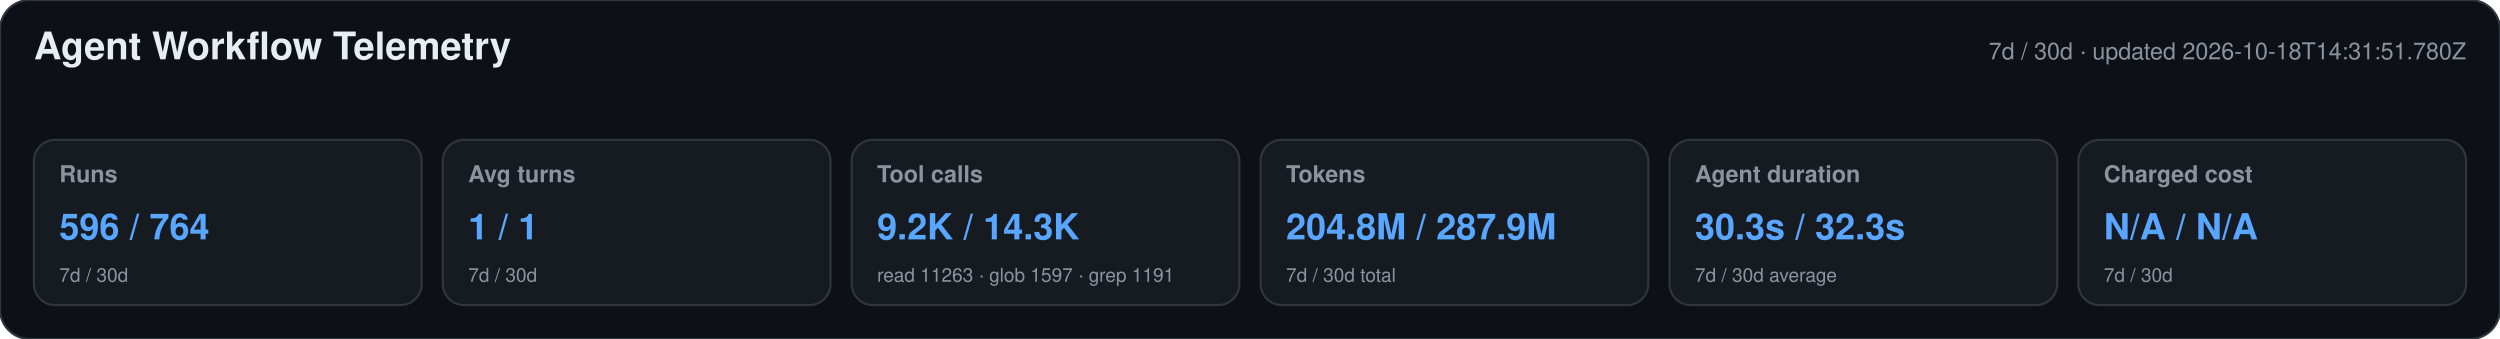
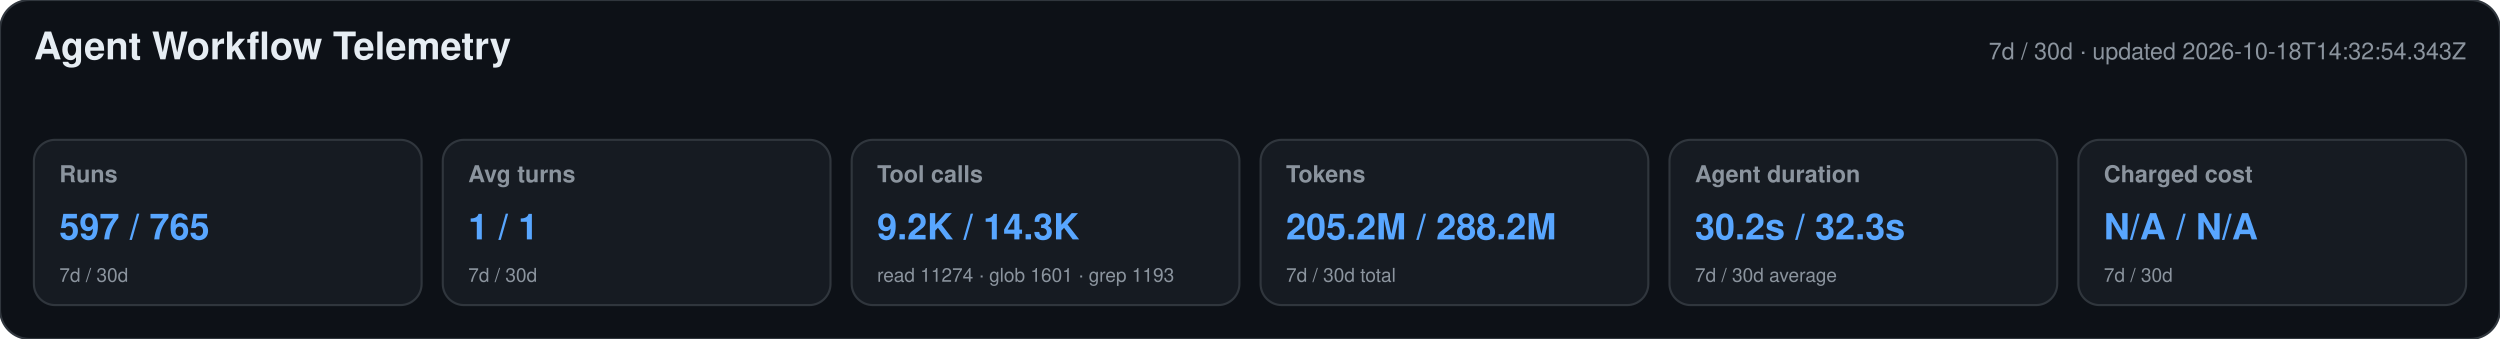
<svg xmlns="http://www.w3.org/2000/svg" width="1180" height="160" viewBox="0 0 1180 160" role="img" aria-labelledby="title desc">
  <style>text{font-family:-apple-system,BlinkMacSystemFont,"Segoe UI",Helvetica,Arial,sans-serif}.heading{font-size:18px;font-weight:650;fill:#e6edf3}.meta,.label,.secondary{fill:#8b949e}.meta,.label{font-size:11px}.label{font-weight:600}.primary{font-size:17px;font-weight:700;fill:#58a6ff}.secondary{font-size:9px}</style>
  <rect width="1180" height="160" rx="14" fill="#0d1117" stroke="#30363d" />
  <text x="16" y="28" class="heading">Agent Workflow Telemetry</text>
-   <text x="1164" y="28" text-anchor="end" class="meta">7d / 30d · updated 2026-10-18T14:31:51.780Z</text>
+   <text x="1164" y="28" text-anchor="end" class="meta">7d / 30d · updated 2026-10-18T14:32:54.343Z</text>
  <g>
    <rect x="16" y="66" width="183" height="78" rx="10" fill="#161b22" stroke="#30363d" />
    <text x="28" y="86" class="label">Runs</text>
-     <text x="28" y="113" class="primary">596 / 764</text>
+     <text x="28" y="113" class="primary">597 / 765</text>
    <text x="28" y="133" class="secondary">7d / 30d</text>
  </g>
  <g>
    <rect x="209" y="66" width="183" height="78" rx="10" fill="#161b22" stroke="#30363d" />
    <text x="221" y="86" class="label">Avg turns</text>
    <text x="221" y="113" class="primary">1 / 1</text>
    <text x="221" y="133" class="secondary">7d / 30d</text>
  </g>
  <g>
    <rect x="402" y="66" width="183" height="78" rx="10" fill="#161b22" stroke="#30363d" />
    <text x="414" y="86" class="label">Tool calls</text>
    <text x="414" y="113" class="primary">9.2K / 14.3K</text>
-     <text x="414" y="133" class="secondary">read 11263 · glob 1597 · grep 1191</text>
+     <text x="414" y="133" class="secondary">read 11274 · glob 1601 · grep 1193</text>
  </g>
  <g>
    <rect x="595" y="66" width="183" height="78" rx="10" fill="#161b22" stroke="#30363d" />
    <text x="607" y="86" class="label">Tokens</text>
-     <text x="607" y="113" class="primary">204.8M / 287.9M</text>
+     <text x="607" y="113" class="primary">205.2M / 288.2M</text>
    <text x="607" y="133" class="secondary">7d / 30d total</text>
  </g>
  <g>
    <rect x="788" y="66" width="183" height="78" rx="10" fill="#161b22" stroke="#30363d" />
    <text x="800" y="86" class="label">Agent duration</text>
-     <text x="800" y="113" class="primary">30.3s / 32.3s</text>
+     <text x="800" y="113" class="primary">30.2s / 32.3s</text>
    <text x="800" y="133" class="secondary">7d / 30d average</text>
  </g>
  <g>
    <rect x="981" y="66" width="183" height="78" rx="10" fill="#161b22" stroke="#30363d" />
    <text x="993" y="86" class="label">Charged cost</text>
    <text x="993" y="113" class="primary">N/A / N/A</text>
    <text x="993" y="133" class="secondary">7d / 30d</text>
  </g>
</svg>
